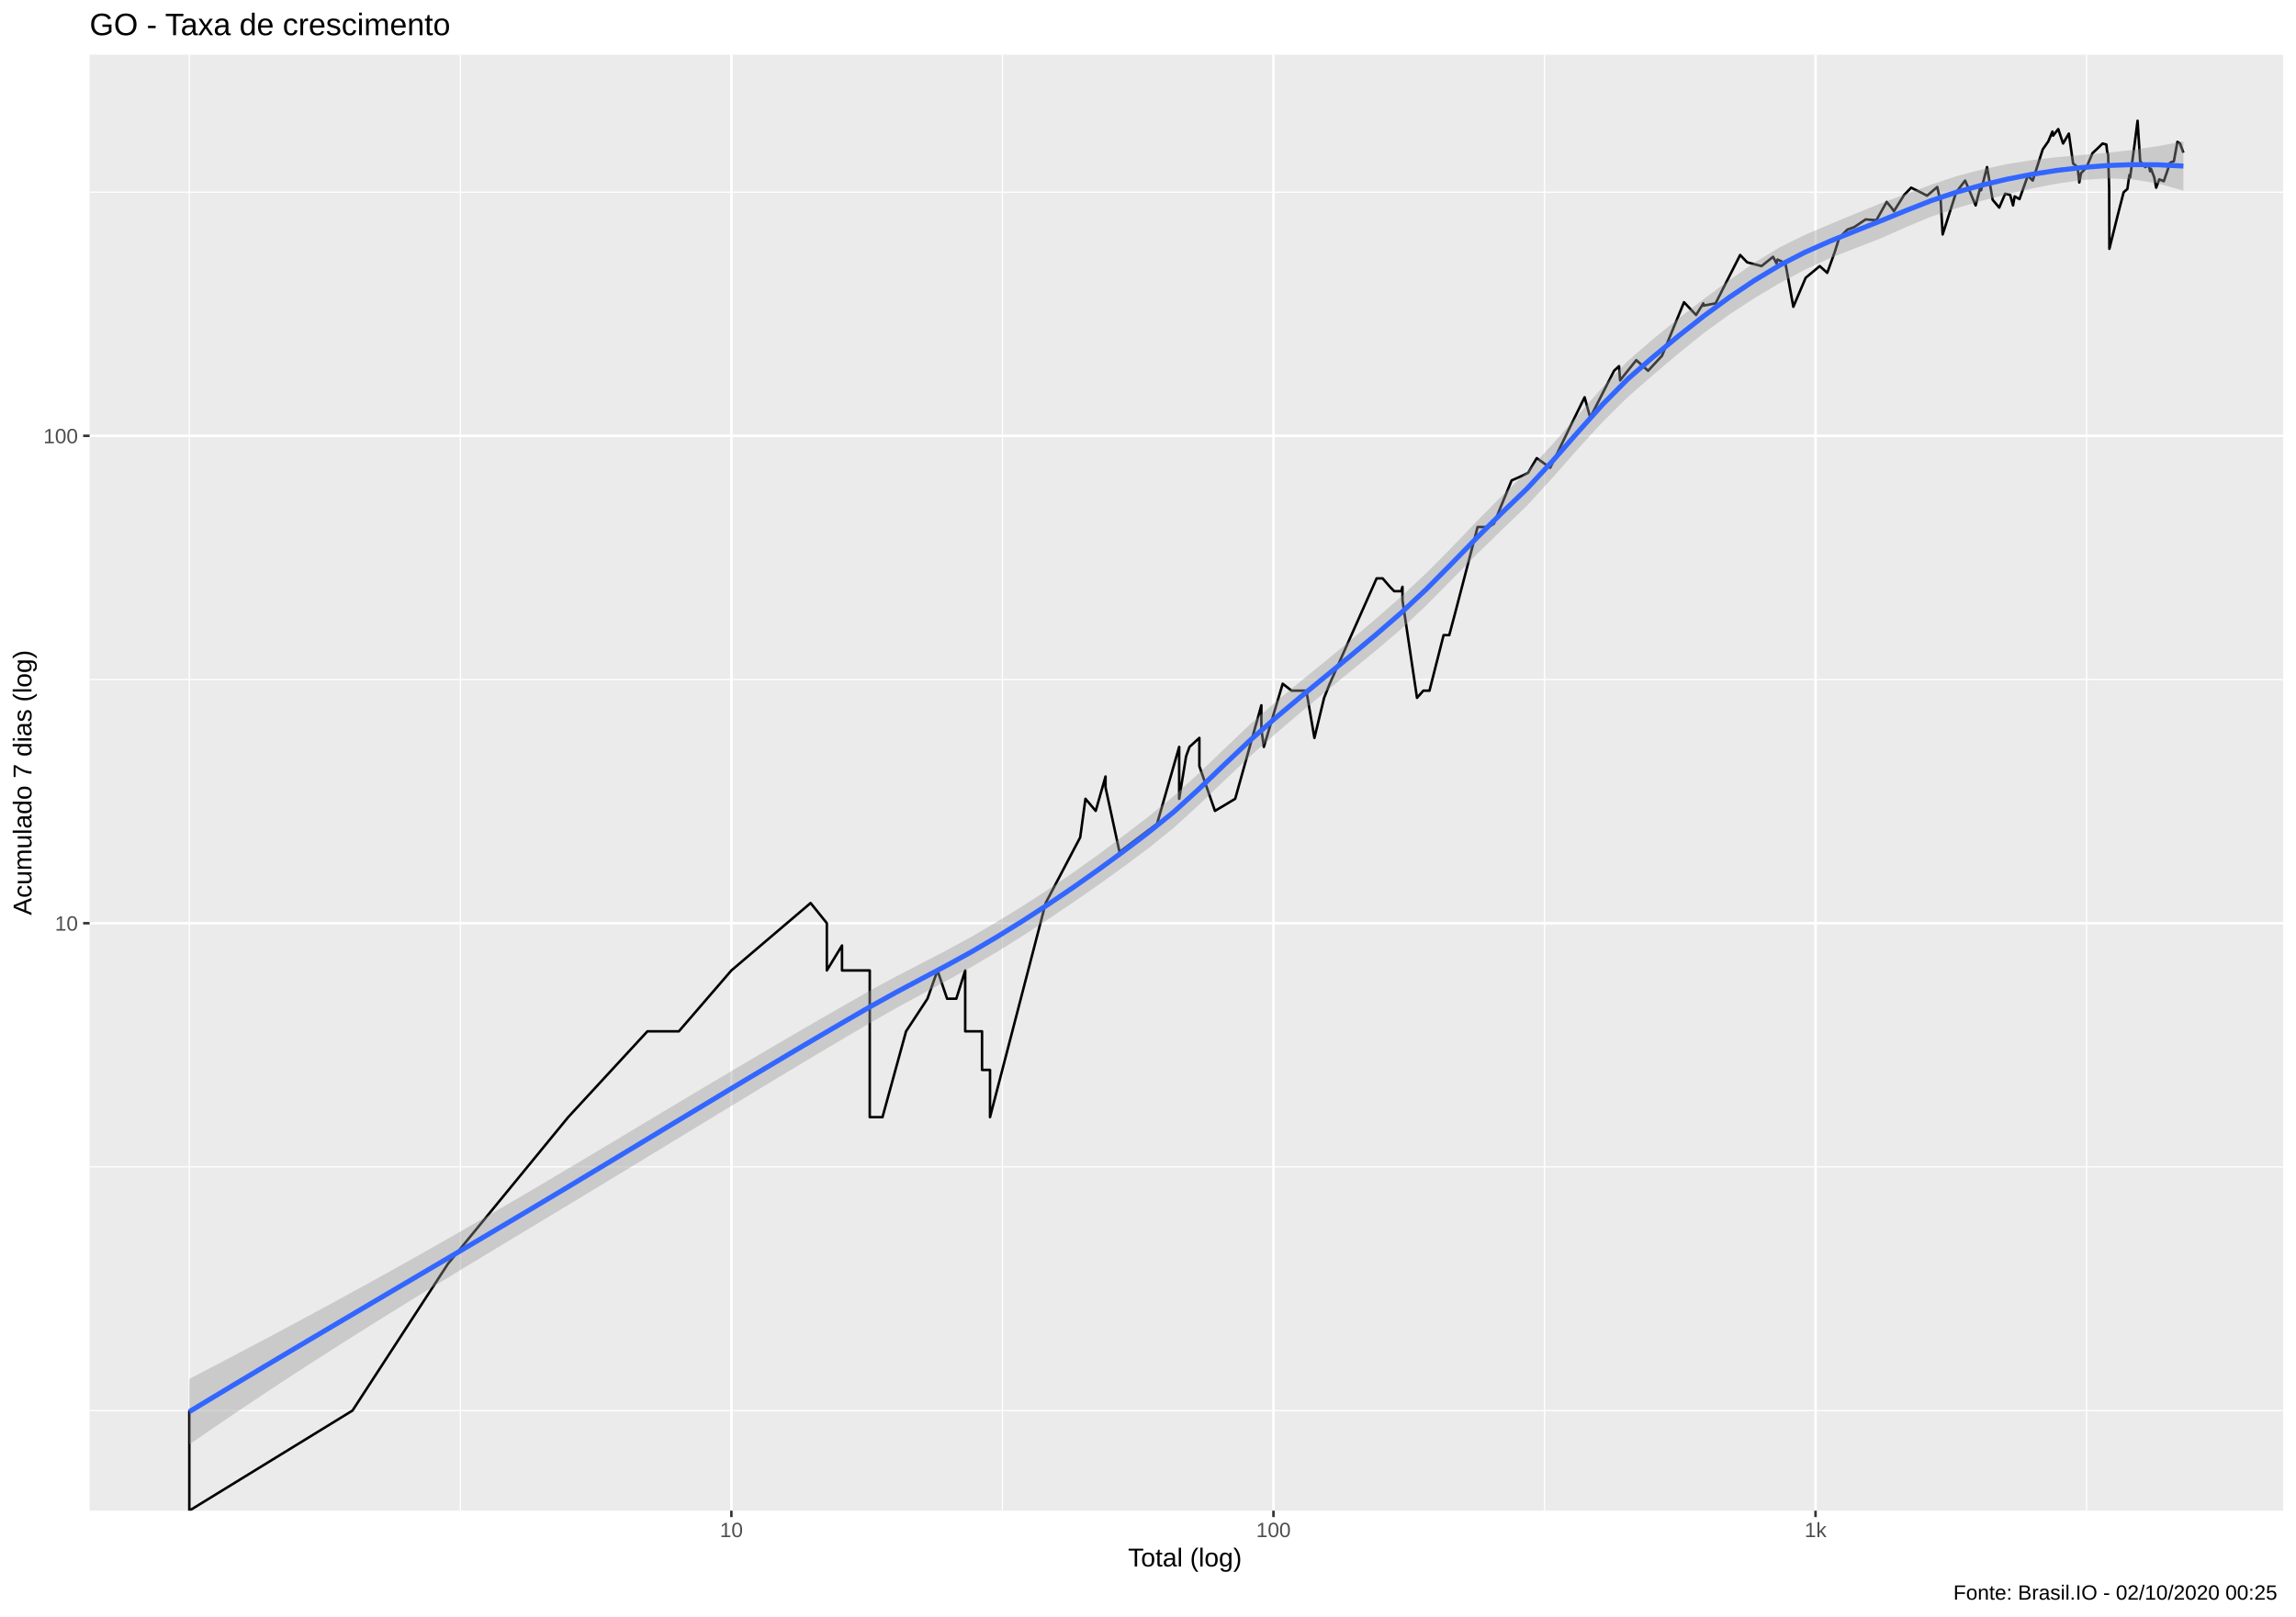
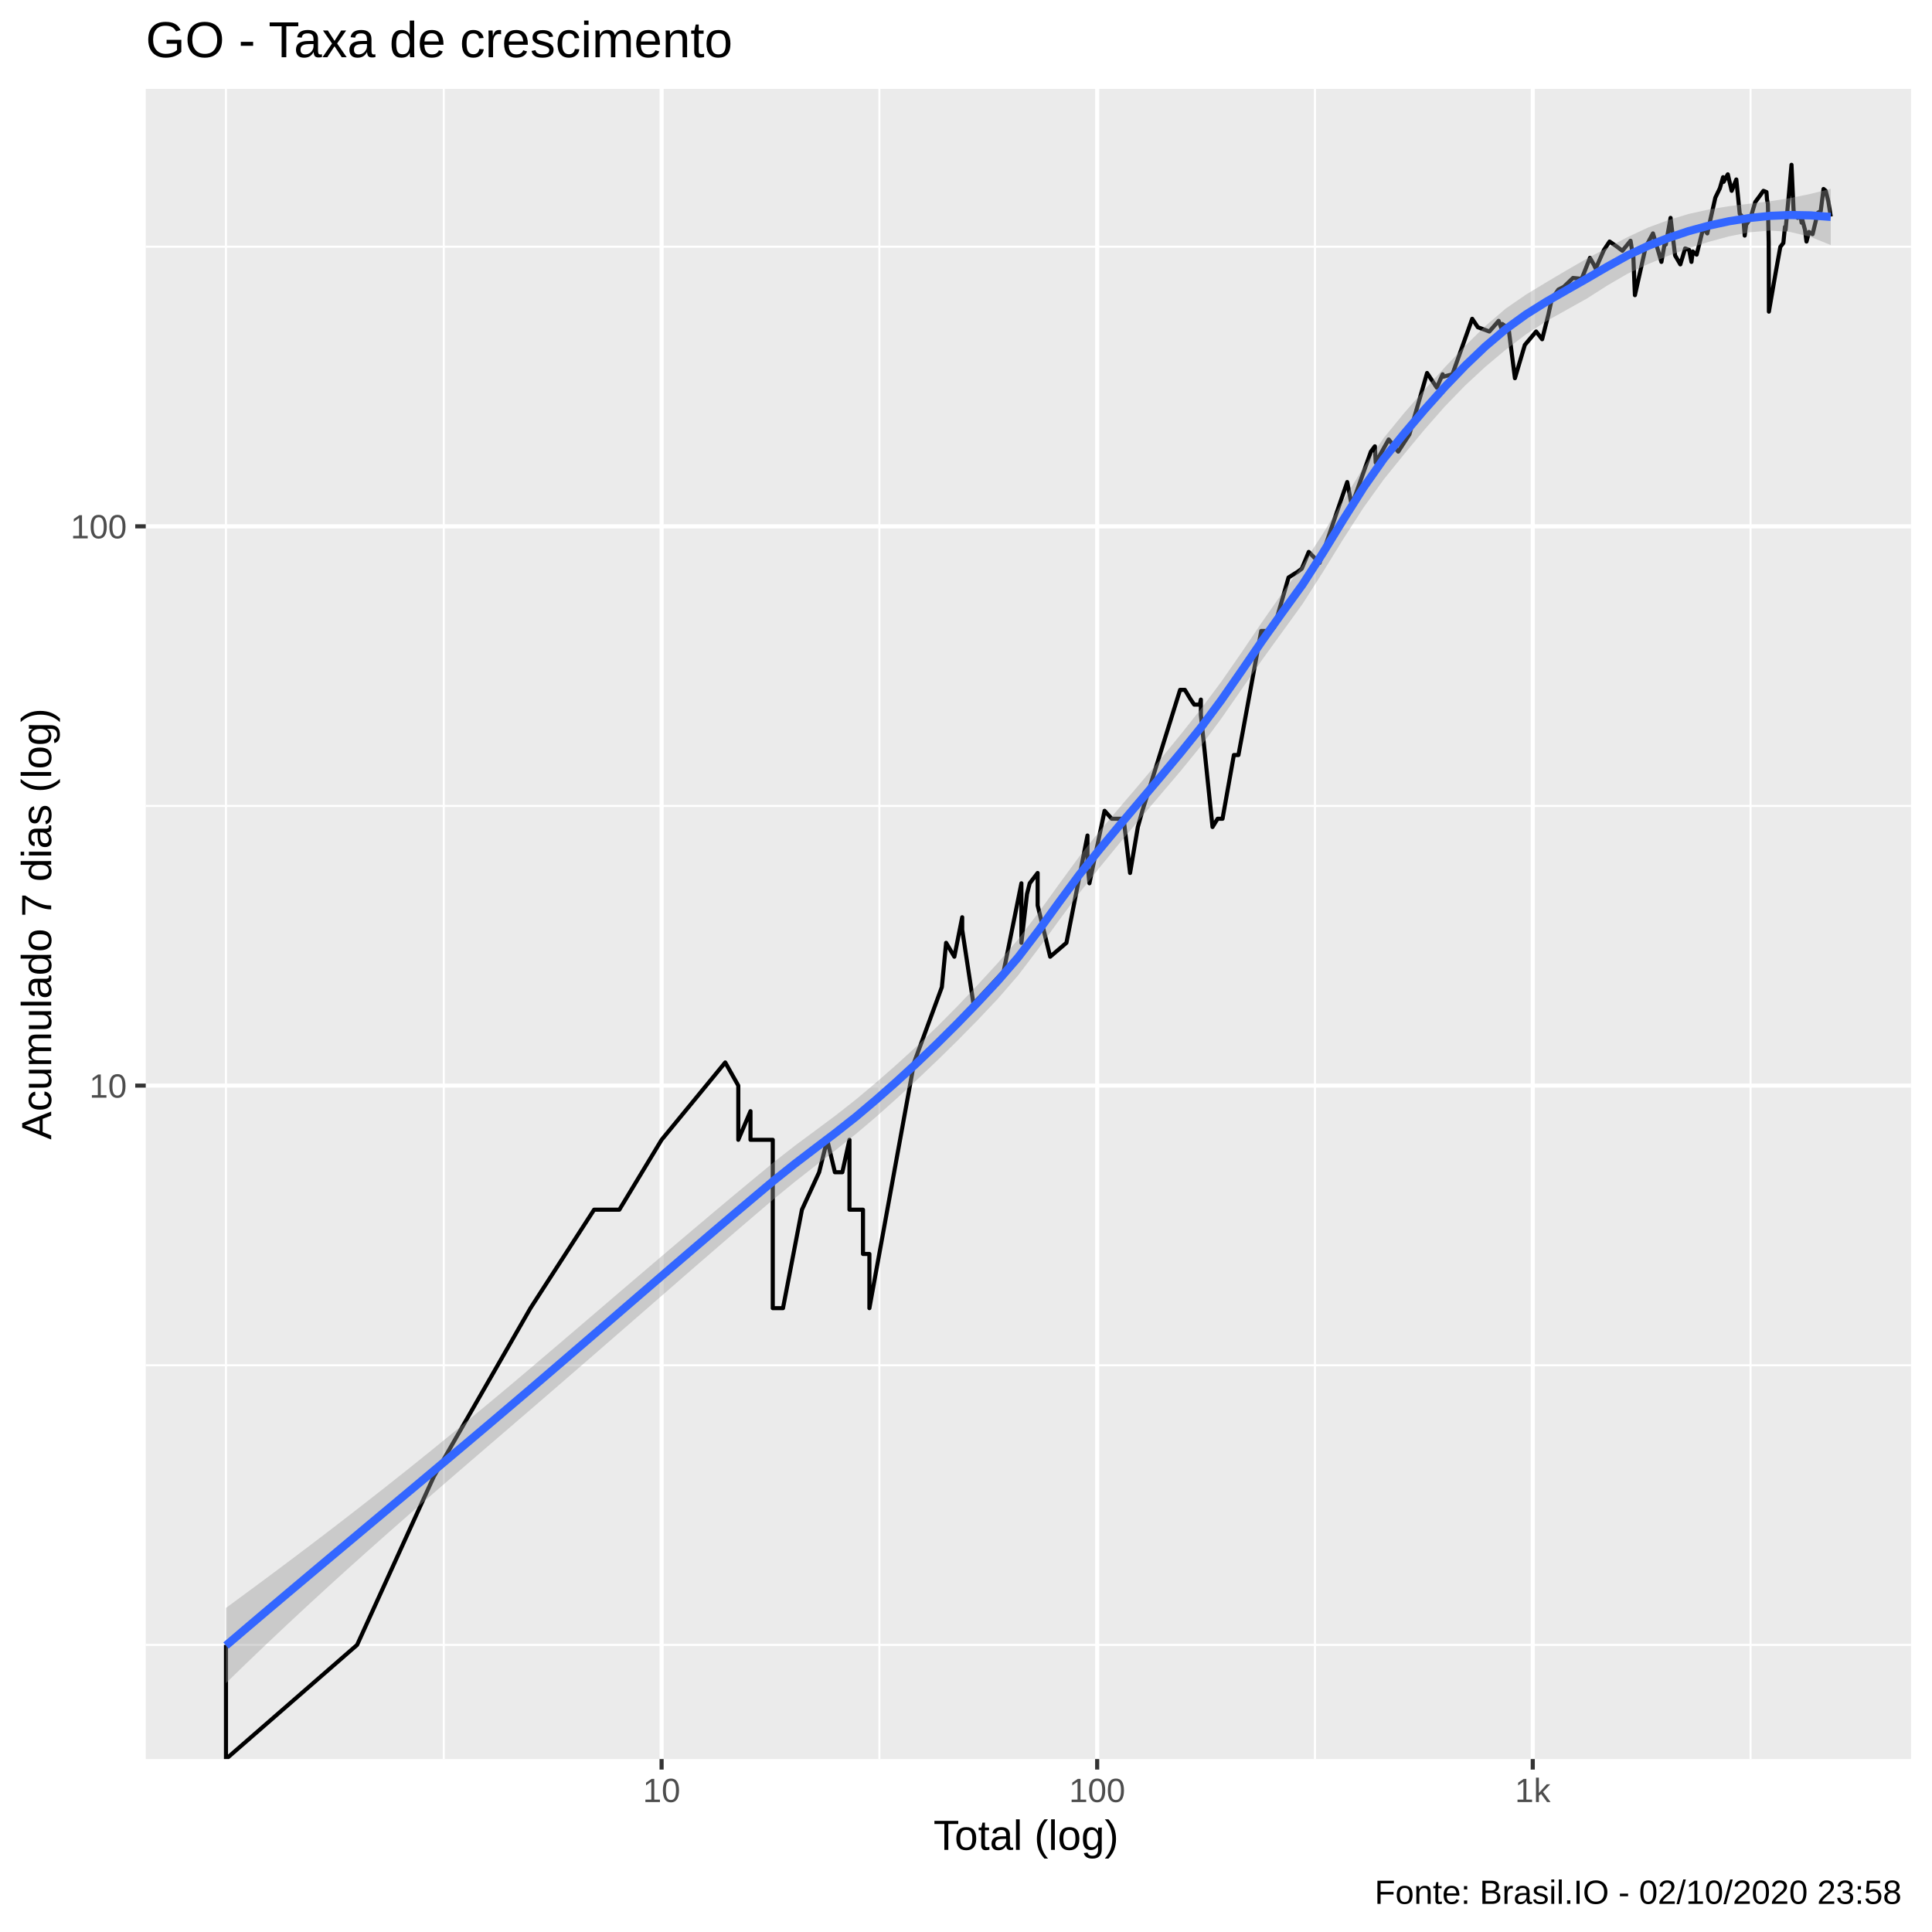
- <svg xmlns="http://www.w3.org/2000/svg" viewBox="0 0 974.25 686.25">
+ <svg xmlns="http://www.w3.org/2000/svg" viewBox="0 0 504.00 504.00">
  <defs>
    <style type="text/css">
    line, polyline, polygon, path, rect, circle {
      fill: none;
      stroke: #000000;
      stroke-linecap: round;
      stroke-linejoin: round;
      stroke-miterlimit: 10.00;
    }
  </style>
  </defs>
  <rect width="100%" height="100%" style="stroke: none; fill: #FFFFFF;" />
-   <rect x="0" y="0.00" width="974.25" height="686.25" style="stroke-width: 1.07; stroke: #FFFFFF; fill: #FFFFFF;" />
+   <rect x="-0" y="0.00" width="504.00" height="504.00" style="stroke-width: 1.07; stroke: #FFFFFF; fill: #FFFFFF;" />
  <defs>
-     <clipPath id="cpMzguMDJ8OTY4Ljc3fDY0MS4xM3wyMy4xOQ==">
-       <rect x="38.02" y="23.19" width="930.75" height="617.94" />
+     <clipPath id="cpMzguMDJ8NDk4LjUyfDQ1OC44OHwyMy4xOQ==">
+       <rect x="38.02" y="23.19" width="460.50" height="435.69" />
    </clipPath>
  </defs>
-   <rect x="38.02" y="23.19" width="930.75" height="617.94" style="stroke-width: 1.07; stroke: none; fill: #EBEBEB;" clip-path="url(#cpMzguMDJ8OTY4Ljc3fDY0MS4xM3wyMy4xOQ==)" />
-   <polyline points="38.02,598.65 968.77,598.65 " style="stroke-width: 0.53; stroke: #FFFFFF; stroke-linecap: butt;" clip-path="url(#cpMzguMDJ8OTY4Ljc3fDY0MS4xM3wyMy4xOQ==)" />
-   <polyline points="38.02,495.23 968.77,495.23 " style="stroke-width: 0.53; stroke: #FFFFFF; stroke-linecap: butt;" clip-path="url(#cpMzguMDJ8OTY4Ljc3fDY0MS4xM3wyMy4xOQ==)" />
-   <polyline points="38.02,288.39 968.77,288.39 " style="stroke-width: 0.53; stroke: #FFFFFF; stroke-linecap: butt;" clip-path="url(#cpMzguMDJ8OTY4Ljc3fDY0MS4xM3wyMy4xOQ==)" />
-   <polyline points="38.02,81.56 968.77,81.56 " style="stroke-width: 0.53; stroke: #FFFFFF; stroke-linecap: butt;" clip-path="url(#cpMzguMDJ8OTY4Ljc3fDY0MS4xM3wyMy4xOQ==)" />
-   <polyline points="80.33,641.13 80.33,23.19 " style="stroke-width: 0.53; stroke: #FFFFFF; stroke-linecap: butt;" clip-path="url(#cpMzguMDJ8OTY4Ljc3fDY0MS4xM3wyMy4xOQ==)" />
-   <polyline points="195.34,641.13 195.34,23.19 " style="stroke-width: 0.53; stroke: #FFFFFF; stroke-linecap: butt;" clip-path="url(#cpMzguMDJ8OTY4Ljc3fDY0MS4xM3wyMy4xOQ==)" />
-   <polyline points="425.35,641.13 425.35,23.19 " style="stroke-width: 0.53; stroke: #FFFFFF; stroke-linecap: butt;" clip-path="url(#cpMzguMDJ8OTY4Ljc3fDY0MS4xM3wyMy4xOQ==)" />
-   <polyline points="655.37,641.13 655.37,23.19 " style="stroke-width: 0.53; stroke: #FFFFFF; stroke-linecap: butt;" clip-path="url(#cpMzguMDJ8OTY4Ljc3fDY0MS4xM3wyMy4xOQ==)" />
-   <polyline points="885.38,641.13 885.38,23.19 " style="stroke-width: 0.53; stroke: #FFFFFF; stroke-linecap: butt;" clip-path="url(#cpMzguMDJ8OTY4Ljc3fDY0MS4xM3wyMy4xOQ==)" />
-   <polyline points="38.02,391.81 968.77,391.81 " style="stroke-width: 1.07; stroke: #FFFFFF; stroke-linecap: butt;" clip-path="url(#cpMzguMDJ8OTY4Ljc3fDY0MS4xM3wyMy4xOQ==)" />
-   <polyline points="38.02,184.97 968.77,184.97 " style="stroke-width: 1.07; stroke: #FFFFFF; stroke-linecap: butt;" clip-path="url(#cpMzguMDJ8OTY4Ljc3fDY0MS4xM3wyMy4xOQ==)" />
-   <polyline points="310.34,641.13 310.34,23.19 " style="stroke-width: 1.07; stroke: #FFFFFF; stroke-linecap: butt;" clip-path="url(#cpMzguMDJ8OTY4Ljc3fDY0MS4xM3wyMy4xOQ==)" />
-   <polyline points="540.36,641.13 540.36,23.19 " style="stroke-width: 1.07; stroke: #FFFFFF; stroke-linecap: butt;" clip-path="url(#cpMzguMDJ8OTY4Ljc3fDY0MS4xM3wyMy4xOQ==)" />
-   <polyline points="770.37,641.13 770.37,23.19 " style="stroke-width: 1.07; stroke: #FFFFFF; stroke-linecap: butt;" clip-path="url(#cpMzguMDJ8OTY4Ljc3fDY0MS4xM3wyMy4xOQ==)" />
-   <polyline points="80.33,598.65 80.33,598.65 80.33,598.65 80.33,598.65 80.33,598.65 80.33,598.65 80.33,598.65 80.33,641.13 149.57,598.65 149.57,598.65 190.07,536.38 241.10,474.12 241.10,474.12 274.71,437.70 274.71,437.70 288.05,437.70 310.34,411.86 343.96,383.25 350.85,391.81 350.85,391.81 350.85,411.86 357.29,401.28 357.29,411.86 369.06,411.86 369.06,474.12 374.46,474.12 374.46,474.12 384.46,437.70 393.55,423.85 397.80,411.86 401.88,423.85 401.88,423.85 405.79,423.85 409.56,411.86 409.56,437.70 416.70,437.70 416.70,454.08 420.09,454.08 420.09,454.08 420.09,474.12 443.70,383.25 458.35,355.39 460.59,339.01 464.94,344.15 464.94,344.15 469.10,329.55 469.10,334.15 475.04,361.59 490.98,349.59 500.35,316.99 500.35,339.01 503.29,320.99 504.73,316.99 508.92,313.17 508.92,325.16 515.54,344.15 524.12,339.01 535.23,299.32 535.23,305.98 535.23,309.50 536.28,316.99 544.28,290.18 548.05,293.12 554.32,293.12 557.74,313.17 561.85,296.17 561.85,296.17 564.24,290.18 584.14,245.46 586.68,245.46 589.78,249.05 591.59,250.91 594.53,250.91 595.11,249.05 595.11,254.73 601.27,296.17 603.95,293.12 606.56,293.12 612.55,269.56 614.95,269.56 617.29,260.79 626.98,223.67 631.49,223.67 633.87,222.30 641.41,203.90 646.37,201.71 648.42,200.64 652.08,194.44 657.79,198.52 666.92,179.74 672.39,168.60 674.76,177.23 684.90,157.35 686.99,155.39 687.45,161.41 694.31,152.84 699.32,157.35 705.24,150.98 714.57,128.27 719.68,133.68 722.78,128.75 722.78,129.71 727.95,128.75 738.39,108.22 741.37,111.33 747.46,112.93 752.36,108.99 753.79,111.73 754.26,110.16 757.60,111.73 760.95,130.20 766.19,117.90 772.16,112.93 775.34,115.80 778.61,106.71 780.44,100.89 783.90,97.43 786.74,96.42 791.62,93.13 796.20,93.45 800.57,85.69 802.55,88.10 803.63,89.64 807.97,82.76 810.94,79.65 814.41,81.34 817.70,83.05 822.02,79.37 822.85,83.05 823.44,84.51 824.32,99.49 830.03,81.62 833.86,76.64 835.74,81.05 838.31,87.19 840.46,78.82 840.61,80.77 843.15,70.91 845.53,84.80 848.32,88.10 850.85,82.19 852.97,82.76 854.18,87.19 854.87,83.34 856.91,84.51 860.46,74.52 862.54,76.64 866.78,63.41 869.15,60.00 870.88,55.85 871.17,57.57 873.37,54.79 875.41,60.90 877.86,56.71 879.68,69.41 881.57,70.91 882.29,77.45 883.04,73.47 885.28,71.17 887.87,65.05 890.33,62.72 892.18,60.90 893.79,61.35 894.08,64.11 894.54,65.77 894.97,79.93 895.06,105.59 898.47,91.85 901.10,81.62 902.70,80.21 903.55,74.26 903.86,75.31 905.74,61.35 907.02,51.27 908.13,68.43 910.27,70.91 911.81,70.16 912.34,72.70 912.73,71.67 914.11,75.31 914.91,79.65 916.24,76.11 918.15,76.91 920.04,71.42 920.73,69.16 921.11,68.92 922.43,68.43 923.92,60.22 925.07,60.90 926.46,64.82 " style="stroke-width: 1.07; stroke-linecap: butt;" clip-path="url(#cpMzguMDJ8OTY4Ljc3fDY0MS4xM3wyMy4xOQ==)" />
-   <polygon points="80.33,585.20 91.04,579.62 101.75,574.00 112.46,568.34 123.17,562.63 133.88,556.87 144.59,551.06 155.30,545.18 166.01,539.25 176.72,533.25 187.43,527.19 198.15,521.07 208.86,514.89 219.57,508.65 230.28,502.35 240.99,496.00 251.70,489.61 262.41,483.20 273.12,476.78 283.83,470.37 294.54,463.97 305.25,457.59 315.96,451.25 326.67,444.94 337.38,438.68 348.09,432.47 358.80,426.32 369.51,420.22 380.22,414.42 390.94,408.88 401.65,403.32 412.36,397.47 423.07,391.20 433.78,384.62 444.49,377.71 455.20,370.43 465.91,362.77 476.62,354.78 487.33,346.54 498.04,337.86 508.75,328.14 519.46,317.85 530.17,307.65 540.88,298.24 551.59,289.38 562.30,280.66 573.02,271.80 583.73,262.67 594.44,253.29 605.15,243.29 615.86,232.48 626.57,221.31 637.28,210.45 647.99,200.13 658.70,188.64 669.41,176.38 680.12,164.16 690.83,153.07 701.54,143.80 712.25,135.16 722.96,126.89 733.67,118.95 744.38,111.53 755.09,104.99 765.81,99.71 776.52,95.15 787.23,90.71 797.94,86.36 808.65,82.36 819.36,78.41 830.07,74.79 840.78,71.98 851.49,69.67 862.20,67.95 872.91,66.68 883.62,65.75 894.33,64.81 905.04,63.60 915.75,61.98 926.46,60.05 926.46,80.90 915.75,77.90 905.04,76.14 894.33,75.67 883.62,76.38 872.91,77.94 862.20,80.00 851.49,82.46 840.78,85.25 830.07,88.38 819.36,91.98 808.65,96.45 797.94,101.21 787.23,105.35 776.52,109.56 765.81,114.48 755.09,120.22 744.38,126.57 733.67,133.58 722.96,141.39 712.25,149.98 701.54,159.07 690.83,168.40 680.12,178.97 669.41,190.69 658.70,202.88 647.99,214.57 637.28,224.86 626.57,235.31 615.86,246.17 605.15,256.99 594.44,267.05 583.73,276.18 573.02,284.95 562.30,293.70 551.59,302.61 540.88,311.75 530.17,321.21 519.46,331.30 508.75,341.56 498.04,351.35 487.33,359.98 476.62,367.97 465.91,375.66 455.20,383.10 444.49,390.32 433.78,397.30 423.07,403.99 412.36,410.30 401.65,416.24 390.94,422.03 380.22,427.88 369.51,433.96 358.80,440.24 348.09,446.59 337.38,453.00 326.67,459.45 315.96,465.94 305.25,472.44 294.54,478.96 283.83,485.48 273.12,492.00 262.41,498.50 251.70,504.99 240.99,511.47 230.28,517.93 219.57,524.38 208.86,530.84 198.15,537.32 187.43,543.84 176.72,550.39 166.01,557.01 155.30,563.69 144.59,570.45 133.88,577.30 123.17,584.23 112.46,591.27 101.75,598.42 91.04,605.67 80.33,613.04 " style="stroke-width: 0.00; stroke: none; fill: #999999; fill-opacity: 0.40;" clip-path="url(#cpMzguMDJ8OTY4Ljc3fDY0MS4xM3wyMy4xOQ==)" />
-   <polyline points="80.33,585.20 91.04,579.62 101.75,574.00 112.46,568.34 123.17,562.63 133.88,556.87 144.59,551.06 155.30,545.18 166.01,539.25 176.72,533.25 187.43,527.19 198.15,521.07 208.86,514.89 219.57,508.65 230.28,502.35 240.99,496.00 251.70,489.61 262.41,483.20 273.12,476.78 283.83,470.37 294.54,463.97 305.25,457.59 315.96,451.25 326.67,444.94 337.38,438.68 348.09,432.47 358.80,426.32 369.51,420.22 380.22,414.42 390.94,408.88 401.65,403.32 412.36,397.47 423.07,391.20 433.78,384.62 444.49,377.71 455.20,370.43 465.91,362.77 476.62,354.78 487.33,346.54 498.04,337.86 508.75,328.14 519.46,317.85 530.17,307.65 540.88,298.24 551.59,289.38 562.30,280.66 573.02,271.80 583.73,262.67 594.44,253.29 605.15,243.29 615.86,232.48 626.57,221.31 637.28,210.45 647.99,200.13 658.70,188.64 669.41,176.38 680.12,164.16 690.83,153.07 701.54,143.80 712.25,135.16 722.96,126.89 733.67,118.95 744.38,111.53 755.09,104.99 765.81,99.71 776.52,95.15 787.23,90.71 797.94,86.36 808.65,82.36 819.36,78.41 830.07,74.79 840.78,71.98 851.49,69.67 862.20,67.95 872.91,66.68 883.62,65.75 894.33,64.81 905.04,63.60 915.75,61.98 926.46,60.05 " style="stroke-width: 2.13; stroke: none;" clip-path="url(#cpMzguMDJ8OTY4Ljc3fDY0MS4xM3wyMy4xOQ==)" />
-   <polyline points="926.46,80.90 915.75,77.90 905.04,76.14 894.33,75.67 883.62,76.38 872.91,77.94 862.20,80.00 851.49,82.46 840.78,85.25 830.07,88.38 819.36,91.98 808.65,96.45 797.94,101.21 787.23,105.35 776.52,109.56 765.81,114.48 755.09,120.22 744.38,126.57 733.67,133.58 722.96,141.39 712.25,149.98 701.54,159.07 690.83,168.40 680.12,178.97 669.41,190.69 658.70,202.88 647.99,214.57 637.28,224.86 626.57,235.31 615.86,246.17 605.15,256.99 594.44,267.05 583.73,276.18 573.02,284.95 562.30,293.70 551.59,302.61 540.88,311.75 530.17,321.21 519.46,331.30 508.75,341.56 498.04,351.35 487.33,359.98 476.62,367.97 465.91,375.66 455.20,383.10 444.49,390.32 433.78,397.30 423.07,403.99 412.36,410.30 401.65,416.24 390.94,422.03 380.22,427.88 369.51,433.96 358.80,440.24 348.09,446.59 337.38,453.00 326.67,459.45 315.96,465.94 305.25,472.44 294.54,478.96 283.83,485.48 273.12,492.00 262.41,498.50 251.70,504.99 240.99,511.47 230.28,517.93 219.57,524.38 208.86,530.84 198.15,537.32 187.43,543.84 176.72,550.39 166.01,557.01 155.30,563.69 144.59,570.45 133.88,577.30 123.17,584.23 112.46,591.27 101.75,598.42 91.04,605.67 80.33,613.04 " style="stroke-width: 2.13; stroke: none;" clip-path="url(#cpMzguMDJ8OTY4Ljc3fDY0MS4xM3wyMy4xOQ==)" />
-   <polyline points="80.33,599.12 91.04,592.64 101.75,586.21 112.46,579.81 123.17,573.43 133.88,567.08 144.59,560.75 155.30,554.44 166.01,548.13 176.72,541.82 187.43,535.51 198.15,529.19 208.86,522.86 219.57,516.51 230.28,510.14 240.99,503.74 251.70,497.30 262.41,490.85 273.12,484.39 283.83,477.92 294.54,471.46 305.25,465.02 315.96,458.59 326.67,452.20 337.38,445.84 348.09,439.53 358.80,433.28 369.51,427.09 380.22,421.15 390.94,415.46 401.65,409.78 412.36,403.89 423.07,397.59 433.78,390.96 444.49,384.02 455.20,376.76 465.91,369.21 476.62,361.38 487.33,353.26 498.04,344.60 508.75,334.85 519.46,324.58 530.17,314.43 540.88,305.00 551.59,296.00 562.30,287.18 573.02,278.37 583.73,269.43 594.44,260.17 605.15,250.14 615.86,239.32 626.57,228.31 637.28,217.66 647.99,207.35 658.70,195.76 669.41,183.53 680.12,171.56 690.83,160.74 701.54,151.43 712.25,142.57 722.96,134.14 733.67,126.27 744.38,119.05 755.09,112.60 765.81,107.10 776.52,102.35 787.23,98.03 797.94,93.78 808.65,89.40 819.36,85.19 830.07,81.59 840.78,78.62 851.49,76.07 862.20,73.97 872.91,72.31 883.62,71.07 894.33,70.24 905.04,69.87 915.75,69.94 926.46,70.47 " style="stroke-width: 2.13; stroke: #3366FF; stroke-linecap: butt;" clip-path="url(#cpMzguMDJ8OTY4Ljc3fDY0MS4xM3wyMy4xOQ==)" />
+   <rect x="38.02" y="23.19" width="460.50" height="435.69" style="stroke-width: 1.07; stroke: none; fill: #EBEBEB;" clip-path="url(#cpMzguMDJ8NDk4LjUyfDQ1OC44OHwyMy4xOQ==)" />
+   <polyline points="38.02,429.10 498.52,429.10 " style="stroke-width: 0.53; stroke: #FFFFFF; stroke-linecap: butt;" clip-path="url(#cpMzguMDJ8NDk4LjUyfDQ1OC44OHwyMy4xOQ==)" />
+   <polyline points="38.02,356.15 498.52,356.15 " style="stroke-width: 0.53; stroke: #FFFFFF; stroke-linecap: butt;" clip-path="url(#cpMzguMDJ8NDk4LjUyfDQ1OC44OHwyMy4xOQ==)" />
+   <polyline points="38.02,210.25 498.52,210.25 " style="stroke-width: 0.53; stroke: #FFFFFF; stroke-linecap: butt;" clip-path="url(#cpMzguMDJ8NDk4LjUyfDQ1OC44OHwyMy4xOQ==)" />
+   <polyline points="38.02,64.35 498.52,64.35 " style="stroke-width: 0.53; stroke: #FFFFFF; stroke-linecap: butt;" clip-path="url(#cpMzguMDJ8NDk4LjUyfDQ1OC44OHwyMy4xOQ==)" />
+   <polyline points="58.95,458.88 58.95,23.19 " style="stroke-width: 0.53; stroke: #FFFFFF; stroke-linecap: butt;" clip-path="url(#cpMzguMDJ8NDk4LjUyfDQ1OC44OHwyMy4xOQ==)" />
+   <polyline points="115.77,458.88 115.77,23.19 " style="stroke-width: 0.53; stroke: #FFFFFF; stroke-linecap: butt;" clip-path="url(#cpMzguMDJ8NDk4LjUyfDQ1OC44OHwyMy4xOQ==)" />
+   <polyline points="229.40,458.88 229.40,23.19 " style="stroke-width: 0.53; stroke: #FFFFFF; stroke-linecap: butt;" clip-path="url(#cpMzguMDJ8NDk4LjUyfDQ1OC44OHwyMy4xOQ==)" />
+   <polyline points="343.03,458.88 343.03,23.19 " style="stroke-width: 0.53; stroke: #FFFFFF; stroke-linecap: butt;" clip-path="url(#cpMzguMDJ8NDk4LjUyfDQ1OC44OHwyMy4xOQ==)" />
+   <polyline points="456.67,458.88 456.67,23.19 " style="stroke-width: 0.53; stroke: #FFFFFF; stroke-linecap: butt;" clip-path="url(#cpMzguMDJ8NDk4LjUyfDQ1OC44OHwyMy4xOQ==)" />
+   <polyline points="38.02,283.20 498.52,283.20 " style="stroke-width: 1.07; stroke: #FFFFFF; stroke-linecap: butt;" clip-path="url(#cpMzguMDJ8NDk4LjUyfDQ1OC44OHwyMy4xOQ==)" />
+   <polyline points="38.02,137.30 498.52,137.30 " style="stroke-width: 1.07; stroke: #FFFFFF; stroke-linecap: butt;" clip-path="url(#cpMzguMDJ8NDk4LjUyfDQ1OC44OHwyMy4xOQ==)" />
+   <polyline points="172.59,458.88 172.59,23.19 " style="stroke-width: 1.07; stroke: #FFFFFF; stroke-linecap: butt;" clip-path="url(#cpMzguMDJ8NDk4LjUyfDQ1OC44OHwyMy4xOQ==)" />
+   <polyline points="286.22,458.88 286.22,23.19 " style="stroke-width: 1.07; stroke: #FFFFFF; stroke-linecap: butt;" clip-path="url(#cpMzguMDJ8NDk4LjUyfDQ1OC44OHwyMy4xOQ==)" />
+   <polyline points="399.85,458.88 399.85,23.19 " style="stroke-width: 1.07; stroke: #FFFFFF; stroke-linecap: butt;" clip-path="url(#cpMzguMDJ8NDk4LjUyfDQ1OC44OHwyMy4xOQ==)" />
+   <polyline points="58.95,429.10 58.95,429.10 58.95,429.10 58.95,429.10 58.95,429.10 58.95,429.10 58.95,429.10 58.95,458.88 93.16,429.10 93.16,429.10 113.17,385.18 138.38,341.26 138.38,341.26 154.98,315.57 154.98,315.57 161.57,315.57 172.59,297.34 189.19,277.16 192.60,283.20 192.60,283.20 192.60,297.34 195.78,289.87 195.78,297.34 201.59,297.34 201.59,341.26 204.26,341.26 204.26,341.26 209.20,315.57 213.69,305.80 215.79,297.34 217.80,305.80 217.80,305.80 219.74,305.80 221.60,297.34 221.60,315.57 225.13,315.57 225.13,327.12 226.80,327.12 226.80,327.12 226.80,341.26 238.47,277.16 245.70,257.51 246.81,245.95 248.96,249.58 248.96,249.58 251.01,239.28 251.01,242.53 253.95,261.88 261.82,253.42 266.45,230.42 266.45,245.95 267.91,233.24 268.62,230.42 270.69,227.73 270.69,236.19 273.96,249.58 278.20,245.95 283.69,217.96 283.69,222.65 283.69,225.14 284.20,230.42 288.15,211.51 290.02,213.59 293.12,213.59 294.80,227.73 296.83,215.74 296.83,215.74 298.01,211.51 307.85,179.96 309.10,179.96 310.63,182.50 311.53,183.81 312.98,183.81 313.27,182.50 313.27,186.50 316.31,215.74 317.63,213.59 318.92,213.59 321.88,196.96 323.07,196.96 324.22,190.78 329.01,164.60 331.24,164.60 332.41,163.63 336.14,150.65 338.59,149.11 339.60,148.35 341.41,143.98 344.23,146.86 348.74,133.61 351.45,125.75 352.62,131.84 357.62,117.82 358.66,116.43 358.88,120.68 362.27,114.64 364.75,117.82 367.67,113.32 372.28,97.30 374.81,101.12 376.34,97.64 376.34,98.32 378.89,97.64 384.05,83.16 385.52,85.36 388.53,86.48 390.95,83.70 391.66,85.64 391.89,84.52 393.54,85.64 395.20,98.66 397.78,89.99 400.73,86.48 402.30,88.50 403.92,82.09 404.82,77.99 406.53,75.55 407.93,74.84 410.35,72.51 412.61,72.74 414.77,67.27 415.74,68.97 416.28,70.06 418.42,65.20 419.89,63.01 421.61,64.20 423.23,65.41 425.36,62.81 425.77,65.41 426.07,66.43 426.50,77.00 429.32,64.40 431.21,60.89 432.14,64.00 433.41,68.32 434.47,62.42 434.55,63.80 435.80,56.84 436.98,66.64 438.35,68.97 439.61,64.80 440.65,65.20 441.25,68.32 441.59,65.61 442.60,66.43 444.35,59.39 445.38,60.89 447.48,51.55 448.65,49.14 449.50,46.22 449.65,47.43 450.73,45.47 451.74,49.78 452.95,46.82 453.85,55.78 454.78,56.84 455.14,61.46 455.51,58.65 456.61,57.02 457.89,52.71 459.11,51.06 460.02,49.78 460.82,50.10 460.96,52.05 461.19,53.21 461.40,63.20 461.45,81.30 463.13,71.61 464.43,64.40 465.22,63.40 465.64,59.20 465.80,59.94 466.72,50.10 467.35,42.99 467.90,55.09 468.96,56.84 469.72,56.31 469.98,58.10 470.18,57.38 470.86,59.94 471.26,63.01 471.91,60.51 472.85,61.08 473.79,57.20 474.13,55.61 474.32,55.44 474.97,55.09 475.70,49.30 476.27,49.78 476.96,52.54 477.59,56.49 " style="stroke-width: 1.07; stroke-linecap: butt;" clip-path="url(#cpMzguMDJ8NDk4LjUyfDQ1OC44OHwyMy4xOQ==)" />
+   <polygon points="58.95,419.46 64.25,415.56 69.55,411.64 74.85,407.68 80.15,403.69 85.45,399.66 90.75,395.58 96.05,391.46 101.35,387.30 106.65,383.09 111.95,378.83 117.24,374.52 122.54,370.17 127.84,365.78 133.14,361.35 138.44,356.87 143.74,352.36 149.04,347.84 154.34,343.31 159.64,338.77 164.94,334.24 170.24,329.72 175.54,325.21 180.83,320.73 186.13,316.26 191.43,311.82 196.73,307.42 202.03,303.04 207.33,298.90 212.63,294.97 217.93,291.03 223.23,286.87 228.53,282.41 233.83,277.77 239.13,272.94 244.43,267.86 249.72,262.53 255.02,256.96 260.32,251.18 265.62,245.03 270.92,238.07 276.22,230.72 281.52,223.48 286.82,216.85 292.12,210.58 297.42,204.38 302.72,198.06 308.02,191.57 313.31,184.91 318.61,177.81 323.91,170.17 329.21,162.31 334.51,154.70 339.81,147.39 345.11,139.21 350.41,130.53 355.71,121.93 361.01,114.21 366.31,107.73 371.61,101.65 376.90,95.83 382.20,90.24 387.50,85.03 392.80,80.49 398.10,76.84 403.40,73.63 408.70,70.49 414.00,67.44 419.30,64.63 424.60,61.85 429.90,59.37 435.20,57.42 440.49,55.82 445.79,54.64 451.09,53.78 456.39,53.14 461.69,52.51 466.99,51.68 472.29,50.58 477.59,49.26 477.59,63.93 472.29,61.78 466.99,60.51 461.69,60.14 456.39,60.60 451.09,61.65 445.79,63.08 440.49,64.79 435.20,66.72 429.90,68.91 424.60,71.39 419.30,74.48 414.00,77.86 408.70,80.82 403.40,83.78 398.10,87.21 392.80,91.22 387.50,95.67 382.20,100.58 376.90,106.05 371.61,112.07 366.31,118.47 361.01,125.03 355.71,132.41 350.41,140.63 345.11,149.23 339.81,157.54 334.51,164.86 329.21,172.18 323.91,179.81 318.61,187.44 313.31,194.60 308.02,201.09 302.72,207.33 297.42,213.56 292.12,219.89 286.82,226.36 281.52,233.02 276.22,240.16 270.92,247.45 265.62,254.42 260.32,260.54 255.02,266.15 249.72,271.53 244.43,276.72 239.13,281.76 233.83,286.65 228.53,291.37 223.23,295.86 217.93,300.08 212.63,304.17 207.33,308.32 202.03,312.65 196.73,317.16 191.43,321.70 186.13,326.28 180.83,330.87 175.54,335.48 170.24,340.09 164.94,344.71 159.64,349.32 154.34,353.93 149.04,358.52 143.74,363.11 138.44,367.68 133.14,372.24 127.84,376.80 122.54,381.36 117.24,385.93 111.95,390.52 106.65,395.14 101.35,399.80 96.05,404.50 90.75,409.25 85.45,414.06 80.15,418.93 74.85,423.86 69.55,428.86 64.25,433.93 58.95,439.07 " style="stroke-width: 0.00; stroke: none; fill: #999999; fill-opacity: 0.40;" clip-path="url(#cpMzguMDJ8NDk4LjUyfDQ1OC44OHwyMy4xOQ==)" />
+   <polyline points="58.95,419.46 64.25,415.56 69.55,411.64 74.85,407.68 80.15,403.69 85.45,399.66 90.75,395.58 96.05,391.46 101.35,387.30 106.65,383.09 111.95,378.83 117.24,374.52 122.54,370.17 127.84,365.78 133.14,361.35 138.44,356.87 143.74,352.36 149.04,347.84 154.34,343.31 159.64,338.77 164.94,334.24 170.24,329.72 175.54,325.21 180.83,320.73 186.13,316.26 191.43,311.82 196.73,307.42 202.03,303.04 207.33,298.90 212.63,294.97 217.93,291.03 223.23,286.87 228.53,282.41 233.83,277.77 239.13,272.94 244.43,267.86 249.72,262.53 255.02,256.96 260.32,251.18 265.62,245.03 270.92,238.07 276.22,230.72 281.52,223.48 286.82,216.85 292.12,210.58 297.42,204.38 302.72,198.06 308.02,191.57 313.31,184.91 318.61,177.81 323.91,170.17 329.21,162.31 334.51,154.70 339.81,147.39 345.11,139.21 350.41,130.53 355.71,121.93 361.01,114.21 366.31,107.73 371.61,101.65 376.90,95.83 382.20,90.24 387.50,85.03 392.80,80.49 398.10,76.84 403.40,73.63 408.70,70.49 414.00,67.44 419.30,64.63 424.60,61.85 429.90,59.37 435.20,57.42 440.49,55.82 445.79,54.64 451.09,53.78 456.39,53.14 461.69,52.51 466.99,51.68 472.29,50.58 477.59,49.26 " style="stroke-width: 2.13; stroke: none;" clip-path="url(#cpMzguMDJ8NDk4LjUyfDQ1OC44OHwyMy4xOQ==)" />
+   <polyline points="477.59,63.93 472.29,61.78 466.99,60.51 461.69,60.14 456.39,60.60 451.09,61.65 445.79,63.08 440.49,64.79 435.20,66.72 429.90,68.91 424.60,71.39 419.30,74.48 414.00,77.86 408.70,80.82 403.40,83.78 398.10,87.21 392.80,91.22 387.50,95.67 382.20,100.58 376.90,106.05 371.61,112.07 366.31,118.47 361.01,125.03 355.71,132.41 350.41,140.63 345.11,149.23 339.81,157.54 334.51,164.86 329.21,172.18 323.91,179.81 318.61,187.44 313.31,194.60 308.02,201.09 302.72,207.33 297.42,213.56 292.12,219.89 286.82,226.36 281.52,233.02 276.22,240.16 270.92,247.45 265.62,254.42 260.32,260.54 255.02,266.15 249.72,271.53 244.43,276.72 239.13,281.76 233.83,286.65 228.53,291.37 223.23,295.86 217.93,300.08 212.63,304.17 207.33,308.32 202.03,312.65 196.73,317.16 191.43,321.70 186.13,326.28 180.83,330.87 175.54,335.48 170.24,340.09 164.94,344.71 159.64,349.32 154.34,353.93 149.04,358.52 143.74,363.11 138.44,367.68 133.14,372.24 127.84,376.80 122.54,381.36 117.24,385.93 111.95,390.52 106.65,395.14 101.35,399.80 96.05,404.50 90.75,409.25 85.45,414.06 80.15,418.93 74.85,423.86 69.55,428.86 64.25,433.93 58.95,439.07 " style="stroke-width: 2.13; stroke: none;" clip-path="url(#cpMzguMDJ8NDk4LjUyfDQ1OC44OHwyMy4xOQ==)" />
+   <polyline points="58.95,429.27 64.25,424.75 69.55,420.25 74.85,415.77 80.15,411.31 85.45,406.86 90.75,402.42 96.05,397.98 101.35,393.55 106.65,389.12 111.95,384.68 117.24,380.23 122.54,375.77 127.84,371.29 133.14,366.79 138.44,362.28 143.74,357.74 149.04,353.18 154.34,348.62 159.64,344.05 164.94,339.47 170.24,334.90 175.54,330.34 180.83,325.80 186.13,321.27 191.43,316.76 196.73,312.29 202.03,307.84 207.33,303.61 212.63,299.57 217.93,295.55 223.23,291.37 228.53,286.89 233.83,282.21 239.13,277.35 244.43,272.29 249.72,267.03 255.02,261.55 260.32,255.86 265.62,249.72 270.92,242.76 276.22,235.44 281.52,228.25 286.82,221.61 292.12,215.23 297.42,208.97 302.72,202.70 308.02,196.33 313.31,189.75 318.61,182.62 323.91,174.99 329.21,167.24 334.51,159.78 339.81,152.47 345.11,144.22 350.41,135.58 355.71,127.17 361.01,119.62 366.31,113.10 371.61,106.86 376.90,100.94 382.20,95.41 387.50,90.35 392.80,85.86 398.10,82.02 403.40,78.70 408.70,75.66 414.00,72.65 419.30,69.56 424.60,66.62 429.90,64.14 435.20,62.07 440.49,60.30 445.79,58.86 451.09,57.71 456.39,56.87 461.69,56.32 466.99,56.09 472.29,56.18 477.59,56.59 " style="stroke-width: 2.13; stroke: #3366FF; stroke-linecap: butt;" clip-path="url(#cpMzguMDJ8NDk4LjUyfDQ1OC44OHwyMy4xOQ==)" />
  <defs>
-     <clipPath id="cpMC4wMHw5NzQuMjV8Njg2LjI1fDAuMDA=">
-       <rect x="0.00" y="0.00" width="974.25" height="686.25" />
+     <clipPath id="cpMC4wMHw1MDQuMDB8NTA0LjAwfDAuMDA=">
+       <rect x="0.00" y="0.00" width="504.00" height="504.00" />
    </clipPath>
  </defs>
-   <g clip-path="url(#cpMC4wMHw5NzQuMjV8Njg2LjI1fDAuMDA=)">
-     <text x="23.30" y="394.96" style="font-size: 8.80px; fill: #4D4D4D; font-family: Arial;" textLength="9.79px" lengthAdjust="spacingAndGlyphs">10</text>
+   <g clip-path="url(#cpMC4wMHw1MDQuMDB8NTA0LjAwfDAuMDA=)">
+     <text x="23.30" y="286.35" style="font-size: 8.80px; fill: #4D4D4D; font-family: Arial;" textLength="9.79px" lengthAdjust="spacingAndGlyphs">10</text>
  </g>
-   <g clip-path="url(#cpMC4wMHw5NzQuMjV8Njg2LjI1fDAuMDA=)">
-     <text x="18.41" y="188.12" style="font-size: 8.80px; fill: #4D4D4D; font-family: Arial;" textLength="14.68px" lengthAdjust="spacingAndGlyphs">100</text>
+   <g clip-path="url(#cpMC4wMHw1MDQuMDB8NTA0LjAwfDAuMDA=)">
+     <text x="18.41" y="140.45" style="font-size: 8.80px; fill: #4D4D4D; font-family: Arial;" textLength="14.68px" lengthAdjust="spacingAndGlyphs">100</text>
  </g>
-   <polyline points="35.28,391.81 38.02,391.81 " style="stroke-width: 1.07; stroke: #333333; stroke-linecap: butt;" clip-path="url(#cpMC4wMHw5NzQuMjV8Njg2LjI1fDAuMDA=)" />
-   <polyline points="35.28,184.97 38.02,184.97 " style="stroke-width: 1.07; stroke: #333333; stroke-linecap: butt;" clip-path="url(#cpMC4wMHw5NzQuMjV8Njg2LjI1fDAuMDA=)" />
-   <polyline points="310.34,643.87 310.34,641.13 " style="stroke-width: 1.07; stroke: #333333; stroke-linecap: butt;" clip-path="url(#cpMC4wMHw5NzQuMjV8Njg2LjI1fDAuMDA=)" />
-   <polyline points="540.36,643.87 540.36,641.13 " style="stroke-width: 1.07; stroke: #333333; stroke-linecap: butt;" clip-path="url(#cpMC4wMHw5NzQuMjV8Njg2LjI1fDAuMDA=)" />
-   <polyline points="770.37,643.87 770.37,641.13 " style="stroke-width: 1.07; stroke: #333333; stroke-linecap: butt;" clip-path="url(#cpMC4wMHw5NzQuMjV8Njg2LjI1fDAuMDA=)" />
-   <g clip-path="url(#cpMC4wMHw5NzQuMjV8Njg2LjI1fDAuMDA=)">
-     <text x="305.45" y="652.36" style="font-size: 8.80px; fill: #4D4D4D; font-family: Arial;" textLength="9.79px" lengthAdjust="spacingAndGlyphs">10</text>
+   <polyline points="35.28,283.20 38.02,283.20 " style="stroke-width: 1.07; stroke: #333333; stroke-linecap: butt;" clip-path="url(#cpMC4wMHw1MDQuMDB8NTA0LjAwfDAuMDA=)" />
+   <polyline points="35.28,137.30 38.02,137.30 " style="stroke-width: 1.07; stroke: #333333; stroke-linecap: butt;" clip-path="url(#cpMC4wMHw1MDQuMDB8NTA0LjAwfDAuMDA=)" />
+   <polyline points="172.59,461.62 172.59,458.88 " style="stroke-width: 1.07; stroke: #333333; stroke-linecap: butt;" clip-path="url(#cpMC4wMHw1MDQuMDB8NTA0LjAwfDAuMDA=)" />
+   <polyline points="286.22,461.62 286.22,458.88 " style="stroke-width: 1.07; stroke: #333333; stroke-linecap: butt;" clip-path="url(#cpMC4wMHw1MDQuMDB8NTA0LjAwfDAuMDA=)" />
+   <polyline points="399.85,461.62 399.85,458.88 " style="stroke-width: 1.07; stroke: #333333; stroke-linecap: butt;" clip-path="url(#cpMC4wMHw1MDQuMDB8NTA0LjAwfDAuMDA=)" />
+   <g clip-path="url(#cpMC4wMHw1MDQuMDB8NTA0LjAwfDAuMDA=)">
+     <text x="167.69" y="470.11" style="font-size: 8.80px; fill: #4D4D4D; font-family: Arial;" textLength="9.79px" lengthAdjust="spacingAndGlyphs">10</text>
  </g>
-   <g clip-path="url(#cpMC4wMHw5NzQuMjV8Njg2LjI1fDAuMDA=)">
-     <text x="533.02" y="652.36" style="font-size: 8.80px; fill: #4D4D4D; font-family: Arial;" textLength="14.68px" lengthAdjust="spacingAndGlyphs">100</text>
+   <g clip-path="url(#cpMC4wMHw1MDQuMDB8NTA0LjAwfDAuMDA=)">
+     <text x="278.88" y="470.11" style="font-size: 8.80px; fill: #4D4D4D; font-family: Arial;" textLength="14.68px" lengthAdjust="spacingAndGlyphs">100</text>
  </g>
-   <g clip-path="url(#cpMC4wMHw5NzQuMjV8Njg2LjI1fDAuMDA=)">
-     <text x="765.73" y="652.36" style="font-size: 8.80px; fill: #4D4D4D; font-family: Arial;" textLength="9.29px" lengthAdjust="spacingAndGlyphs">1k</text>
+   <g clip-path="url(#cpMC4wMHw1MDQuMDB8NTA0LjAwfDAuMDA=)">
+     <text x="395.20" y="470.11" style="font-size: 8.80px; fill: #4D4D4D; font-family: Arial;" textLength="9.29px" lengthAdjust="spacingAndGlyphs">1k</text>
  </g>
-   <g clip-path="url(#cpMC4wMHw5NzQuMjV8Njg2LjI1fDAuMDA=)">
-     <text x="478.64" y="664.82" style="font-size: 11.00px; font-family: Arial;" textLength="49.52px" lengthAdjust="spacingAndGlyphs">Total (log)</text>
+   <g clip-path="url(#cpMC4wMHw1MDQuMDB8NTA0LjAwfDAuMDA=)">
+     <text x="243.51" y="482.57" style="font-size: 11.00px; font-family: Arial;" textLength="49.52px" lengthAdjust="spacingAndGlyphs">Total (log)</text>
  </g>
-   <g clip-path="url(#cpMC4wMHw5NzQuMjV8Njg2LjI1fDAuMDA=)">
-     <text transform="translate(13.35,388.41) rotate(-90)" style="font-size: 11.00px; font-family: Arial;" textLength="112.50px" lengthAdjust="spacingAndGlyphs">Acumulado 7 dias (log)</text>
+   <g clip-path="url(#cpMC4wMHw1MDQuMDB8NTA0LjAwfDAuMDA=)">
+     <text transform="translate(13.35,297.28) rotate(-90)" style="font-size: 11.00px; font-family: Arial;" textLength="112.50px" lengthAdjust="spacingAndGlyphs">Acumulado 7 dias (log)</text>
  </g>
-   <g clip-path="url(#cpMC4wMHw5NzQuMjV8Njg2LjI1fDAuMDA=)">
+   <g clip-path="url(#cpMC4wMHw1MDQuMDB8NTA0LjAwfDAuMDA=)">
    <text x="38.02" y="14.93" style="font-size: 13.20px; font-family: Arial;" textLength="154.78px" lengthAdjust="spacingAndGlyphs">GO - Taxa de crescimento</text>
  </g>
-   <g clip-path="url(#cpMC4wMHw5NzQuMjV8Njg2LjI1fDAuMDA=)">
-     <text x="828.86" y="678.92" style="font-size: 8.80px; font-family: Arial;" textLength="139.91px" lengthAdjust="spacingAndGlyphs">Fonte: Brasil.IO -  02/10/2020 00:25</text>
+   <g clip-path="url(#cpMC4wMHw1MDQuMDB8NTA0LjAwfDAuMDA=)">
+     <text x="358.61" y="496.67" style="font-size: 8.80px; font-family: Arial;" textLength="139.91px" lengthAdjust="spacingAndGlyphs">Fonte: Brasil.IO -  02/10/2020 23:58</text>
  </g>
</svg>
